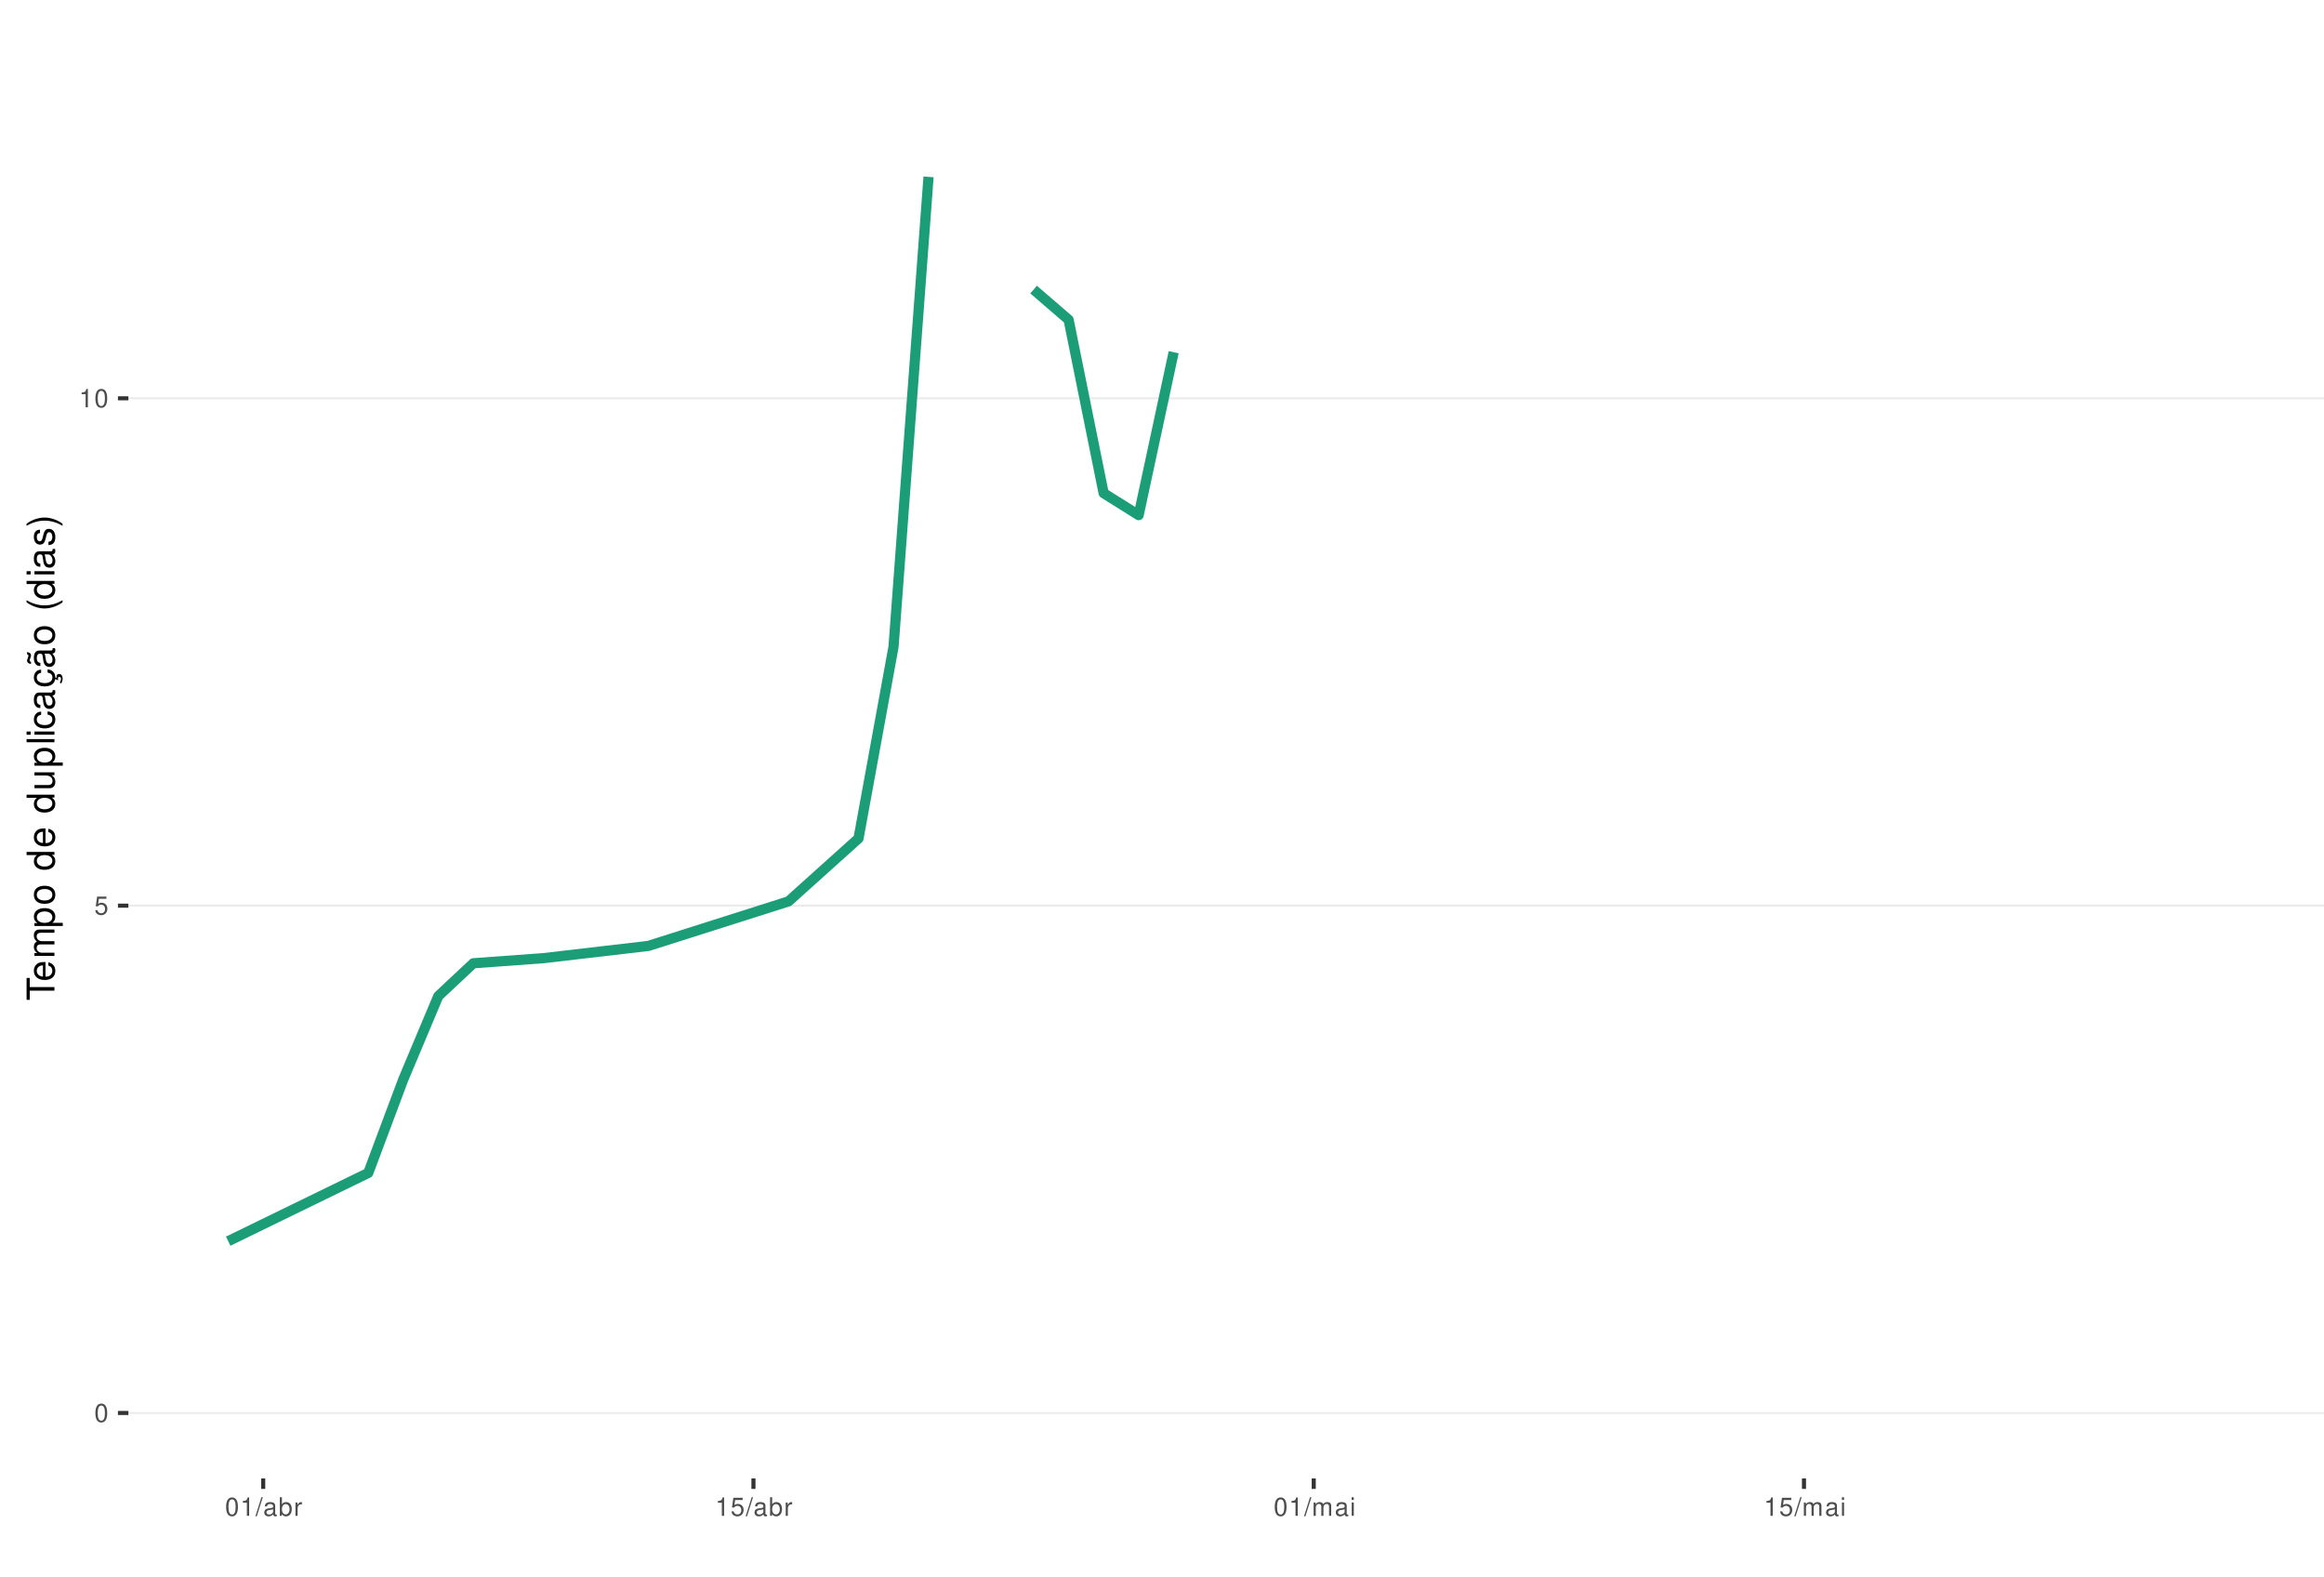
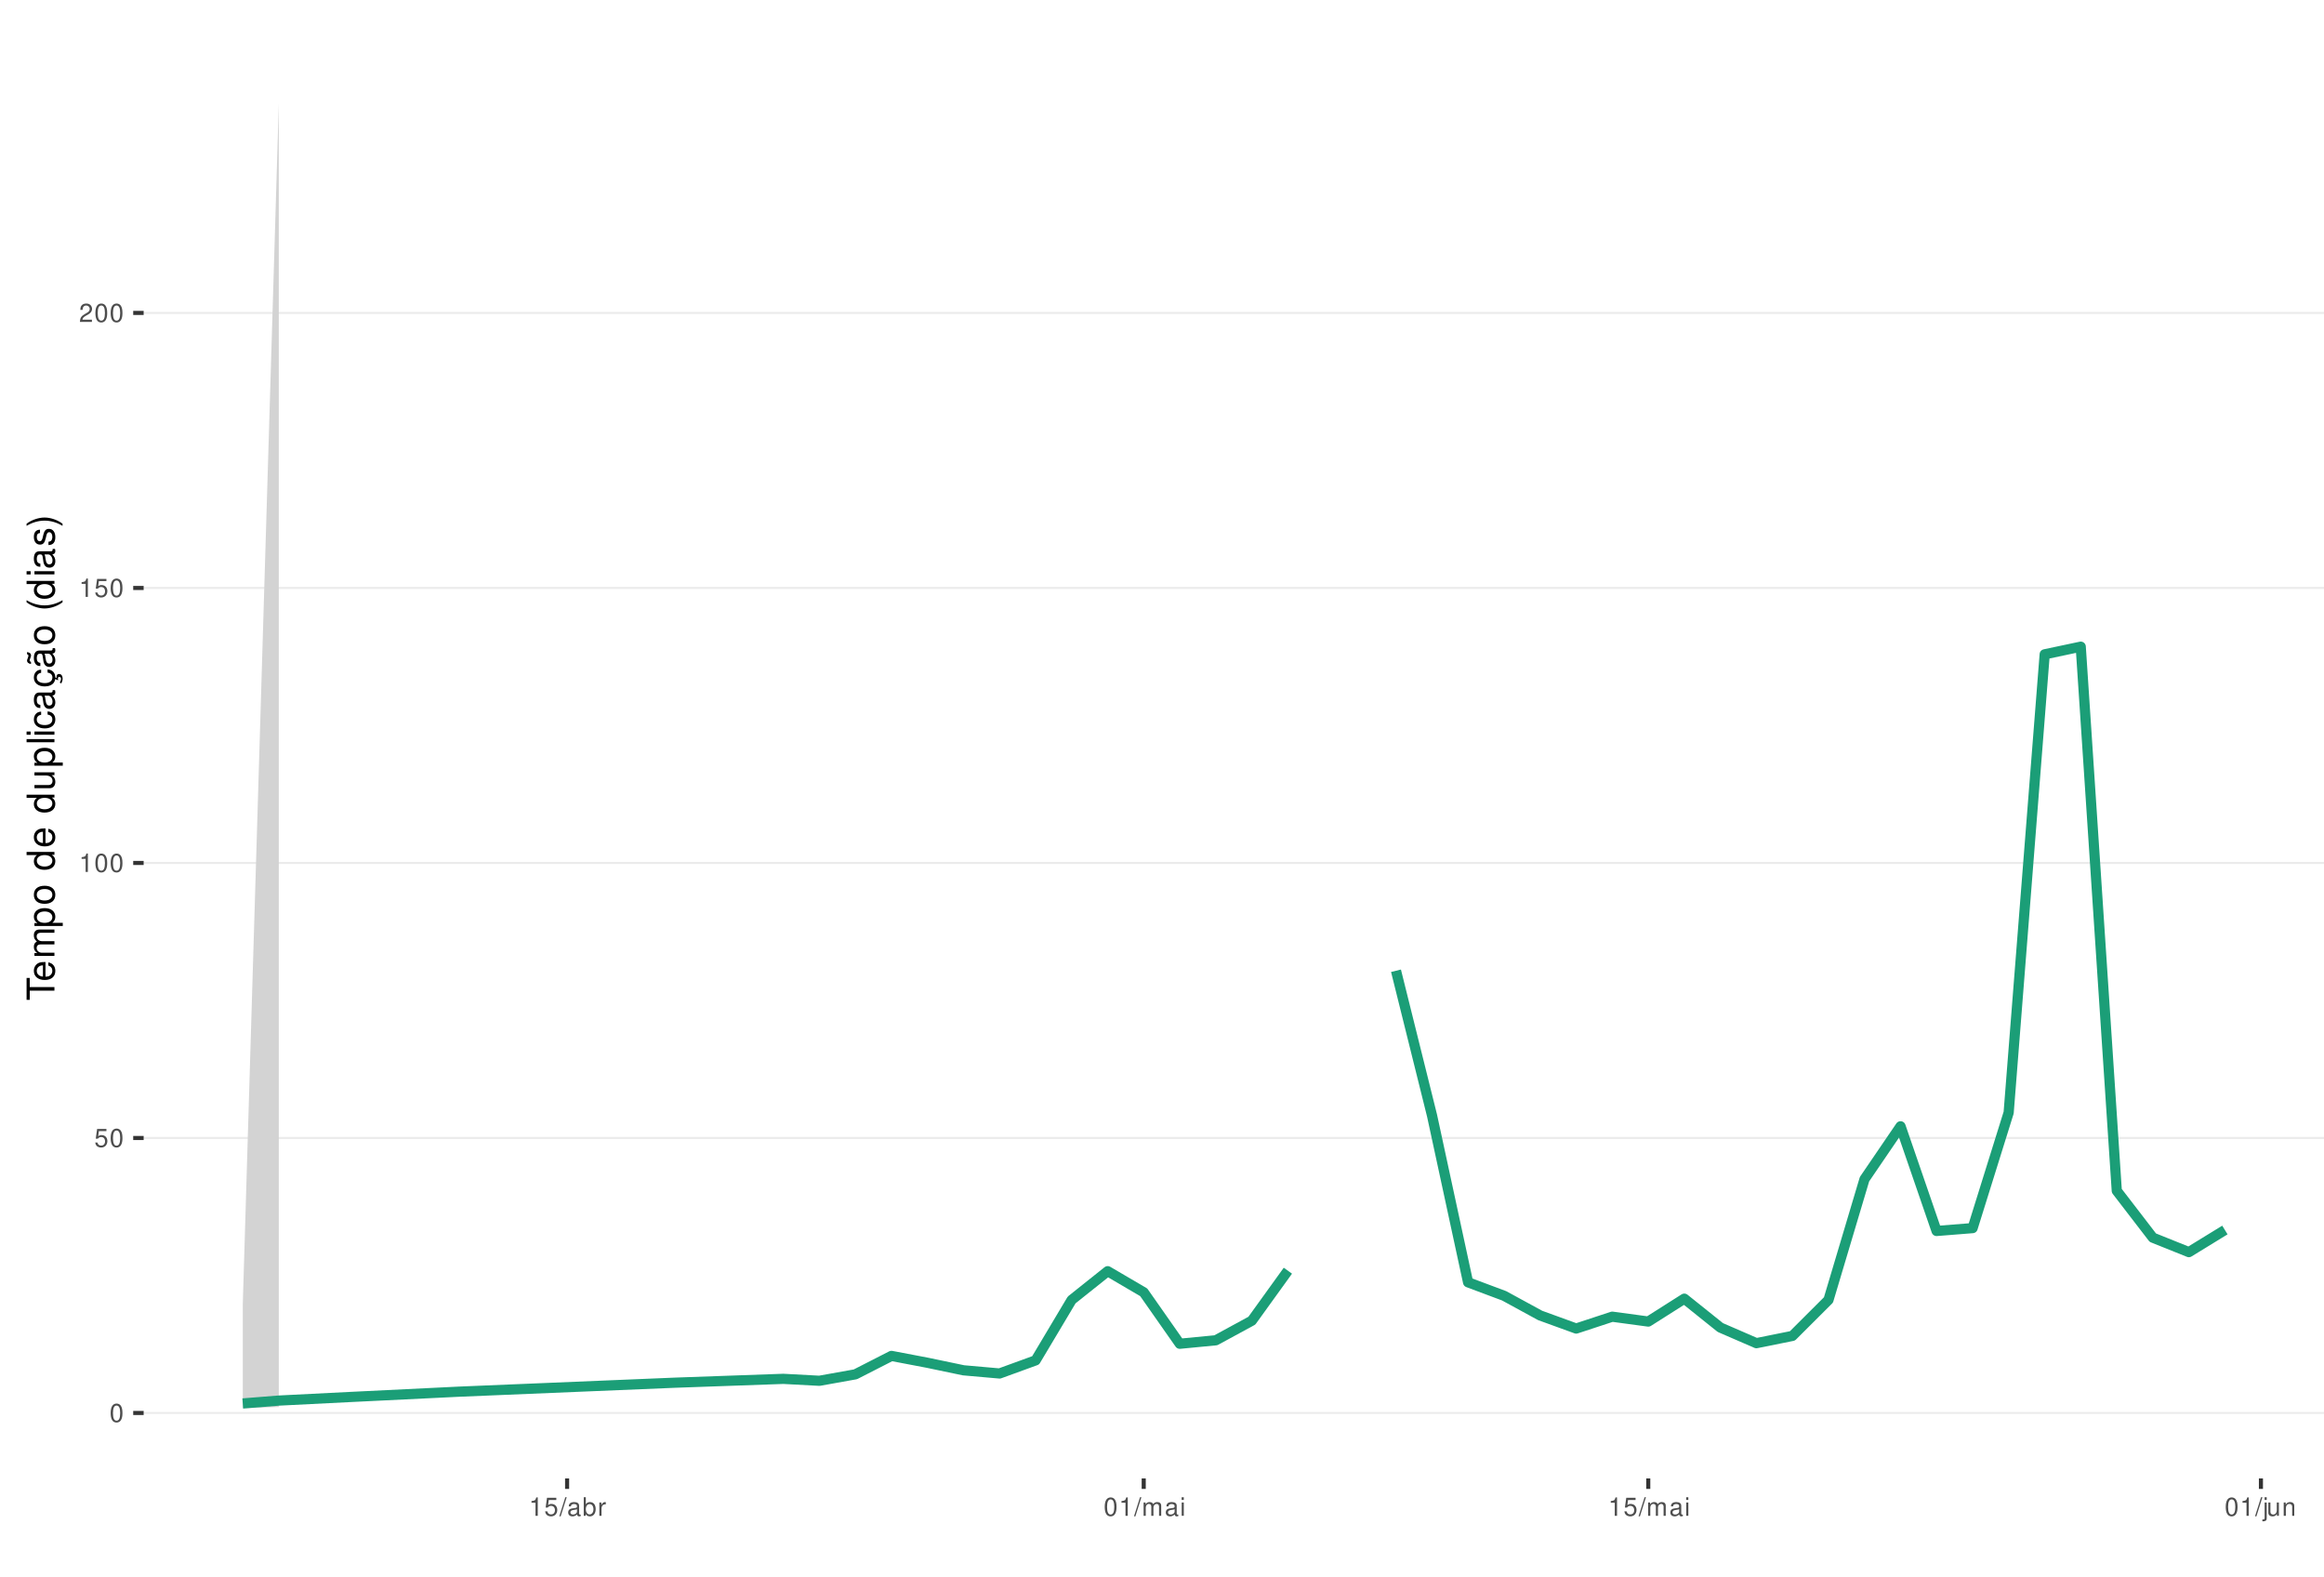
<svg xmlns="http://www.w3.org/2000/svg" xmlns:xlink="http://www.w3.org/1999/xlink" width="609pt" height="413pt" viewBox="0 0 609 413" version="1.1">
  <defs>
    <g>
      <symbol overflow="visible" id="glyph0-0">
        <path style="stroke:none;" d="" />
      </symbol>
      <symbol overflow="visible" id="glyph0-1">
        <path style="stroke:none;" d="M 1.828 -4.812 C 1.391 -4.812 0.984 -4.609 0.75 -4.281 C 0.438 -3.859 0.281 -3.219 0.281 -2.328 C 0.281 -0.703 0.812 0.156 1.828 0.156 C 2.828 0.156 3.375 -0.703 3.375 -2.297 C 3.375 -3.219 3.234 -3.844 2.922 -4.281 C 2.672 -4.625 2.281 -4.812 1.828 -4.812 Z M 1.828 -4.297 C 2.469 -4.297 2.781 -3.641 2.781 -2.344 C 2.781 -0.969 2.469 -0.328 1.812 -0.328 C 1.203 -0.328 0.891 -1 0.891 -2.328 C 0.891 -3.641 1.203 -4.297 1.828 -4.297 Z M 1.828 -4.297 " />
      </symbol>
      <symbol overflow="visible" id="glyph0-2">
        <path style="stroke:none;" d="M 3.172 -4.719 L 0.734 -4.719 L 0.375 -2.156 L 0.922 -2.156 C 1.188 -2.469 1.422 -2.594 1.797 -2.594 C 2.422 -2.594 2.812 -2.156 2.812 -1.453 C 2.812 -0.781 2.422 -0.359 1.781 -0.359 C 1.266 -0.359 0.953 -0.625 0.812 -1.156 L 0.234 -1.156 C 0.312 -0.766 0.375 -0.578 0.516 -0.406 C 0.781 -0.047 1.266 0.156 1.797 0.156 C 2.75 0.156 3.422 -0.547 3.422 -1.531 C 3.422 -2.469 2.797 -3.109 1.891 -3.109 C 1.562 -3.109 1.297 -3.016 1.016 -2.828 L 1.203 -4.141 L 3.172 -4.141 Z M 3.172 -4.719 " />
      </symbol>
      <symbol overflow="visible" id="glyph0-3">
        <path style="stroke:none;" d="M 1.719 -3.422 L 1.719 0 L 2.312 0 L 2.312 -4.812 L 1.922 -4.812 C 1.719 -4.078 1.578 -3.969 0.672 -3.859 L 0.672 -3.422 Z M 1.719 -3.422 " />
      </symbol>
      <symbol overflow="visible" id="glyph0-4">
+         <path style="stroke:none;" d="M 3.375 -0.578 L 0.891 -0.578 C 0.938 -0.984 1.156 -1.234 1.734 -1.578 L 2.406 -1.953 C 3.062 -2.328 3.406 -2.812 3.406 -3.406 C 3.406 -3.812 3.234 -4.188 2.969 -4.438 C 2.688 -4.688 2.344 -4.812 1.891 -4.812 C 1.297 -4.812 0.844 -4.594 0.578 -4.188 C 0.422 -3.938 0.344 -3.641 0.328 -3.141 L 0.922 -3.141 C 0.938 -3.469 0.984 -3.672 1.062 -3.828 C 1.219 -4.125 1.516 -4.297 1.875 -4.297 C 2.406 -4.297 2.797 -3.906 2.797 -3.391 C 2.797 -3.016 2.578 -2.672 2.156 -2.438 L 1.547 -2.078 C 0.562 -1.516 0.281 -1.062 0.219 0 L 3.375 0 Z M 3.375 -0.578 " />
+       </symbol>
+       <symbol overflow="visible" id="glyph0-5">
        <path style="stroke:none;" d="M 1.531 -4.859 L -0.047 0.141 L 0.312 0.141 L 1.891 -4.859 Z M 1.531 -4.859 " />
      </symbol>
-       <symbol overflow="visible" id="glyph0-5">
+       <symbol overflow="visible" id="glyph0-6">
        <path style="stroke:none;" d="M 3.562 -0.328 C 3.5 -0.312 3.469 -0.312 3.438 -0.312 C 3.25 -0.312 3.141 -0.406 3.141 -0.578 L 3.141 -2.641 C 3.141 -3.25 2.688 -3.594 1.828 -3.594 C 1.312 -3.594 0.906 -3.438 0.672 -3.188 C 0.516 -3 0.453 -2.797 0.438 -2.453 L 0.984 -2.453 C 1.031 -2.875 1.297 -3.078 1.812 -3.078 C 2.312 -3.078 2.594 -2.891 2.594 -2.562 L 2.594 -2.406 C 2.578 -2.172 2.469 -2.078 2.016 -2.031 C 1.219 -1.922 1.109 -1.891 0.891 -1.812 C 0.484 -1.641 0.281 -1.328 0.281 -0.875 C 0.281 -0.25 0.719 0.156 1.422 0.156 C 1.859 0.156 2.219 0 2.609 -0.359 C 2.656 0 2.828 0.156 3.188 0.156 C 3.297 0.156 3.375 0.141 3.562 0.094 Z M 2.594 -1.094 C 2.594 -0.906 2.531 -0.797 2.375 -0.641 C 2.141 -0.438 1.875 -0.328 1.547 -0.328 C 1.109 -0.328 0.859 -0.547 0.859 -0.891 C 0.859 -1.266 1.094 -1.438 1.703 -1.531 C 2.297 -1.609 2.406 -1.641 2.594 -1.719 Z M 2.594 -1.094 " />
      </symbol>
-       <symbol overflow="visible" id="glyph0-6">
+       <symbol overflow="visible" id="glyph0-7">
        <path style="stroke:none;" d="M 0.359 -4.859 L 0.359 0 L 0.859 0 L 0.859 -0.453 C 1.125 -0.047 1.484 0.156 1.969 0.156 C 2.875 0.156 3.484 -0.594 3.484 -1.75 C 3.484 -2.891 2.922 -3.594 1.984 -3.594 C 1.516 -3.594 1.172 -3.406 0.906 -3.016 L 0.906 -4.859 Z M 1.891 -3.062 C 2.5 -3.062 2.906 -2.531 2.906 -1.703 C 2.906 -0.906 2.484 -0.359 1.891 -0.359 C 1.297 -0.359 0.906 -0.906 0.906 -1.719 C 0.906 -2.531 1.297 -3.062 1.891 -3.062 Z M 1.891 -3.062 " />
      </symbol>
-       <symbol overflow="visible" id="glyph0-7">
+       <symbol overflow="visible" id="glyph0-8">
        <path style="stroke:none;" d="M 0.453 -3.484 L 0.453 0 L 1.016 0 L 1.016 -1.812 C 1.031 -2.656 1.375 -3.016 2.141 -3 L 2.141 -3.562 C 2.047 -3.578 1.984 -3.594 1.922 -3.594 C 1.562 -3.594 1.297 -3.375 0.969 -2.859 L 0.969 -3.484 Z M 0.453 -3.484 " />
      </symbol>
-       <symbol overflow="visible" id="glyph0-8">
+       <symbol overflow="visible" id="glyph0-9">
        <path style="stroke:none;" d="M 0.469 -3.484 L 0.469 0 L 1.031 0 L 1.031 -2.188 C 1.031 -2.703 1.391 -3.109 1.844 -3.109 C 2.25 -3.109 2.484 -2.844 2.484 -2.406 L 2.484 0 L 3.047 0 L 3.047 -2.188 C 3.047 -2.703 3.422 -3.109 3.875 -3.109 C 4.266 -3.109 4.516 -2.844 4.516 -2.406 L 4.516 0 L 5.078 0 L 5.078 -2.609 C 5.078 -3.234 4.719 -3.594 4.062 -3.594 C 3.594 -3.594 3.312 -3.453 2.984 -3.062 C 2.781 -3.422 2.5 -3.594 2.047 -3.594 C 1.578 -3.594 1.266 -3.422 0.984 -3 L 0.984 -3.484 Z M 0.469 -3.484 " />
      </symbol>
-       <symbol overflow="visible" id="glyph0-9">
+       <symbol overflow="visible" id="glyph0-10">
        <path style="stroke:none;" d="M 1 -3.484 L 0.453 -3.484 L 0.453 0 L 1 0 Z M 1 -4.859 L 0.438 -4.859 L 0.438 -4.156 L 1 -4.156 Z M 1 -4.859 " />
+       </symbol>
+       <symbol overflow="visible" id="glyph0-11">
+         <path style="stroke:none;" d="M 0.469 -3.484 L 0.469 0.5 C 0.469 0.859 0.359 0.969 0.016 0.969 C -0.031 0.969 -0.047 0.969 -0.125 0.953 L -0.125 1.438 C -0.047 1.438 -0.016 1.453 0.062 1.453 C 0.688 1.453 1.016 1.203 1.016 0.719 L 1.016 -3.484 Z M 1.016 -4.859 L 0.469 -4.859 L 0.469 -4.156 L 1.016 -4.156 Z M 1.016 -4.859 " />
+       </symbol>
+       <symbol overflow="visible" id="glyph0-12">
+         <path style="stroke:none;" d="M 3.203 0 L 3.203 -3.484 L 2.656 -3.484 L 2.656 -1.516 C 2.656 -0.797 2.281 -0.328 1.703 -0.328 C 1.266 -0.328 0.984 -0.594 0.984 -1.016 L 0.984 -3.484 L 0.438 -3.484 L 0.438 -0.797 C 0.438 -0.219 0.859 0.156 1.547 0.156 C 2.062 0.156 2.391 -0.031 2.703 -0.484 L 2.703 0 Z M 3.203 0 " />
+       </symbol>
+       <symbol overflow="visible" id="glyph0-13">
+         <path style="stroke:none;" d="M 0.469 -3.484 L 0.469 0 L 1.031 0 L 1.031 -1.922 C 1.031 -2.641 1.391 -3.109 1.969 -3.109 C 2.406 -3.109 2.688 -2.828 2.688 -2.422 L 2.688 0 L 3.234 0 L 3.234 -2.641 C 3.234 -3.219 2.812 -3.594 2.141 -3.594 C 1.625 -3.594 1.281 -3.391 0.984 -2.906 L 0.984 -3.484 Z M 0.469 -3.484 " />
      </symbol>
      <symbol overflow="visible" id="glyph1-0">
        <path style="stroke:none;" d="" />
      </symbol>
      <symbol overflow="visible" id="glyph1-1">
        <path style="stroke:none;" d="M -6.469 -3.547 L -6.469 -5.938 L -7.297 -5.938 L -7.297 -0.203 L -6.469 -0.203 L -6.469 -2.609 L 0 -2.609 L 0 -3.547 Z M -6.469 -3.547 " />
      </symbol>
      <symbol overflow="visible" id="glyph1-2">
        <path style="stroke:none;" d="M -2.344 -5.125 C -3.141 -5.125 -3.625 -5.062 -4.016 -4.922 C -4.875 -4.578 -5.391 -3.781 -5.391 -2.797 C -5.391 -1.344 -4.281 -0.406 -2.547 -0.406 C -0.812 -0.406 0.234 -1.297 0.234 -2.781 C 0.234 -3.984 -0.453 -4.812 -1.594 -5.016 L -1.594 -4.188 C -0.906 -3.953 -0.547 -3.484 -0.547 -2.812 C -0.547 -2.281 -0.781 -1.828 -1.219 -1.547 C -1.516 -1.344 -1.812 -1.281 -2.344 -1.266 Z M -3.016 -1.297 C -3.984 -1.359 -4.625 -1.953 -4.625 -2.797 C -4.625 -3.641 -3.953 -4.234 -3.016 -4.234 Z M -3.016 -1.297 " />
      </symbol>
      <symbol overflow="visible" id="glyph1-3">
        <path style="stroke:none;" d="M -5.234 -0.703 L 0 -0.703 L 0 -1.547 L -3.297 -1.547 C -4.047 -1.547 -4.656 -2.094 -4.656 -2.766 C -4.656 -3.391 -4.281 -3.734 -3.609 -3.734 L 0 -3.734 L 0 -4.578 L -3.297 -4.578 C -4.047 -4.578 -4.656 -5.125 -4.656 -5.812 C -4.656 -6.422 -4.266 -6.781 -3.609 -6.781 L 0 -6.781 L 0 -7.625 L -3.938 -7.625 C -4.875 -7.625 -5.391 -7.078 -5.391 -6.094 C -5.391 -5.406 -5.188 -4.984 -4.594 -4.484 C -5.156 -4.188 -5.391 -3.766 -5.391 -3.078 C -5.391 -2.375 -5.125 -1.906 -4.5 -1.469 L -5.234 -1.469 Z M -5.234 -0.703 " />
      </symbol>
      <symbol overflow="visible" id="glyph1-4">
        <path style="stroke:none;" d="M 2.188 -0.547 L 2.188 -1.375 L -0.547 -1.375 C -0.016 -1.812 0.234 -2.312 0.234 -2.984 C 0.234 -4.344 -0.859 -5.234 -2.531 -5.234 C -4.297 -5.234 -5.391 -4.375 -5.391 -2.984 C -5.391 -2.266 -5.062 -1.703 -4.453 -1.312 L -5.234 -1.312 L -5.234 -0.547 Z M -4.609 -2.844 C -4.609 -3.766 -3.797 -4.359 -2.547 -4.359 C -1.359 -4.359 -0.547 -3.75 -0.547 -2.844 C -0.547 -1.953 -1.344 -1.375 -2.578 -1.375 C -3.812 -1.375 -4.609 -1.953 -4.609 -2.844 Z M -4.609 -2.844 " />
      </symbol>
      <symbol overflow="visible" id="glyph1-5">
        <path style="stroke:none;" d="M -5.391 -2.719 C -5.391 -1.234 -4.344 -0.359 -2.578 -0.359 C -0.812 -0.359 0.234 -1.234 0.234 -2.734 C 0.234 -4.203 -0.812 -5.094 -2.547 -5.094 C -4.359 -5.094 -5.391 -4.234 -5.391 -2.719 Z M -4.625 -2.734 C -4.625 -3.672 -3.844 -4.234 -2.547 -4.234 C -1.312 -4.234 -0.547 -3.656 -0.547 -2.734 C -0.547 -1.797 -1.312 -1.234 -2.578 -1.234 C -3.844 -1.234 -4.625 -1.797 -4.625 -2.734 Z M -4.625 -2.734 " />
      </symbol>
      <symbol overflow="visible" id="glyph1-6">
        <path style="stroke:none;" d="" />
      </symbol>
      <symbol overflow="visible" id="glyph1-7">
        <path style="stroke:none;" d="M -7.297 -4.953 L -7.297 -4.125 L -4.578 -4.125 C -5.109 -3.766 -5.391 -3.203 -5.391 -2.516 C -5.391 -1.156 -4.297 -0.266 -2.625 -0.266 C -0.859 -0.266 0.234 -1.125 0.234 -2.547 C 0.234 -3.266 -0.047 -3.766 -0.688 -4.203 L 0 -4.203 L 0 -4.953 Z M -4.609 -2.656 C -4.609 -3.547 -3.812 -4.125 -2.562 -4.125 C -1.344 -4.125 -0.547 -3.547 -0.547 -2.656 C -0.547 -1.734 -1.359 -1.125 -2.578 -1.125 C -3.797 -1.125 -4.609 -1.734 -4.609 -2.656 Z M -4.609 -2.656 " />
      </symbol>
      <symbol overflow="visible" id="glyph1-8">
        <path style="stroke:none;" d="M 0 -4.812 L -5.234 -4.812 L -5.234 -3.984 L -2.266 -3.984 C -1.203 -3.984 -0.5 -3.438 -0.5 -2.562 C -0.5 -1.906 -0.906 -1.484 -1.531 -1.484 L -5.234 -1.484 L -5.234 -0.656 L -1.203 -0.656 C -0.328 -0.656 0.234 -1.297 0.234 -2.312 C 0.234 -3.094 -0.047 -3.578 -0.734 -4.062 L 0 -4.062 Z M 0 -4.812 " />
      </symbol>
      <symbol overflow="visible" id="glyph1-9">
        <path style="stroke:none;" d="M -7.297 -1.516 L -7.297 -0.688 L 0 -0.688 L 0 -1.516 Z M -7.297 -1.516 " />
      </symbol>
      <symbol overflow="visible" id="glyph1-10">
        <path style="stroke:none;" d="M -5.234 -1.5 L -5.234 -0.672 L 0 -0.672 L 0 -1.5 Z M -7.297 -1.5 L -7.297 -0.656 L -6.234 -0.656 L -6.234 -1.5 Z M -7.297 -1.5 " />
      </symbol>
      <symbol overflow="visible" id="glyph1-11">
        <path style="stroke:none;" d="M -3.484 -4.703 C -3.984 -4.672 -4.312 -4.562 -4.609 -4.359 C -5.094 -4 -5.391 -3.375 -5.391 -2.641 C -5.391 -1.219 -4.266 -0.312 -2.531 -0.312 C -0.844 -0.312 0.234 -1.203 0.234 -2.625 C 0.234 -3.875 -0.516 -4.672 -1.797 -4.766 L -1.797 -3.938 C -0.953 -3.797 -0.547 -3.359 -0.547 -2.656 C -0.547 -1.734 -1.297 -1.188 -2.531 -1.188 C -3.844 -1.188 -4.625 -1.719 -4.625 -2.625 C -4.625 -3.328 -4.203 -3.766 -3.484 -3.875 Z M -3.484 -4.703 " />
      </symbol>
      <symbol overflow="visible" id="glyph1-12">
        <path style="stroke:none;" d="M -0.484 -5.344 C -0.469 -5.266 -0.469 -5.219 -0.469 -5.172 C -0.469 -4.875 -0.625 -4.719 -0.875 -4.719 L -3.953 -4.719 C -4.891 -4.719 -5.391 -4.047 -5.391 -2.75 C -5.391 -1.984 -5.172 -1.375 -4.781 -1.016 C -4.516 -0.766 -4.203 -0.672 -3.688 -0.656 L -3.688 -1.484 C -4.328 -1.562 -4.625 -1.938 -4.625 -2.719 C -4.625 -3.484 -4.344 -3.891 -3.844 -3.891 L -3.625 -3.891 C -3.266 -3.875 -3.125 -3.703 -3.047 -3.016 C -2.891 -1.844 -2.844 -1.656 -2.719 -1.344 C -2.453 -0.734 -2 -0.422 -1.312 -0.422 C -0.375 -0.422 0.234 -1.078 0.234 -2.141 C 0.234 -2.797 0 -3.328 -0.547 -3.922 C 0 -3.984 0.234 -4.234 0.234 -4.781 C 0.234 -4.953 0.203 -5.062 0.141 -5.344 Z M -1.656 -3.891 C -1.375 -3.891 -1.203 -3.812 -0.969 -3.562 C -0.656 -3.219 -0.5 -2.812 -0.5 -2.312 C -0.5 -1.672 -0.812 -1.297 -1.344 -1.297 C -1.891 -1.297 -2.172 -1.656 -2.297 -2.547 C -2.422 -3.438 -2.453 -3.609 -2.594 -3.891 Z M -1.656 -3.891 " />
      </symbol>
      <symbol overflow="visible" id="glyph1-13">
        <path style="stroke:none;" d="M 0.234 -2.641 C 0.234 -3.875 -0.547 -4.703 -1.797 -4.766 L -1.797 -3.938 C -0.953 -3.797 -0.531 -3.359 -0.531 -2.656 C -0.531 -1.734 -1.281 -1.188 -2.516 -1.188 C -3.844 -1.188 -4.625 -1.719 -4.625 -2.625 C -4.625 -3.328 -4.203 -3.766 -3.484 -3.875 L -3.484 -4.703 C -3.984 -4.672 -4.312 -4.562 -4.609 -4.359 C -5.094 -4 -5.391 -3.375 -5.391 -2.641 C -5.391 -1.219 -4.266 -0.312 -2.531 -0.312 C -1.469 -0.312 -0.625 -0.672 -0.156 -1.312 C 0.047 -1.594 0.125 -1.812 0.203 -2.25 L 0.922 -1.938 L 0.984 -2.062 C 0.938 -2.188 0.906 -2.25 0.906 -2.375 C 0.906 -2.656 1.047 -2.828 1.281 -2.828 C 1.547 -2.828 1.734 -2.594 1.734 -2.297 C 1.734 -2.031 1.672 -1.844 1.438 -1.406 L 1.406 -1.312 L 1.812 -1.094 C 2.078 -1.75 2.141 -1.953 2.141 -2.344 C 2.141 -3.109 1.781 -3.578 1.203 -3.578 C 0.781 -3.578 0.547 -3.297 0.547 -2.797 C 0.547 -2.703 0.547 -2.641 0.562 -2.516 Z M 0.234 -2.641 " />
      </symbol>
      <symbol overflow="visible" id="glyph1-14">
        <path style="stroke:none;" d="M -0.484 -5.344 C -0.469 -5.266 -0.469 -5.219 -0.469 -5.172 C -0.469 -4.875 -0.625 -4.719 -0.875 -4.719 L -3.953 -4.719 C -4.891 -4.719 -5.391 -4.047 -5.391 -2.75 C -5.391 -1.984 -5.172 -1.375 -4.781 -1.016 C -4.516 -0.766 -4.203 -0.672 -3.688 -0.656 L -3.688 -1.484 C -4.328 -1.562 -4.625 -1.938 -4.625 -2.719 C -4.625 -3.484 -4.344 -3.891 -3.844 -3.891 L -3.625 -3.891 C -3.266 -3.875 -3.125 -3.703 -3.047 -3.016 C -2.891 -1.844 -2.844 -1.656 -2.719 -1.344 C -2.453 -0.734 -2 -0.422 -1.312 -0.422 C -0.375 -0.422 0.234 -1.078 0.234 -2.141 C 0.234 -2.797 0 -3.328 -0.547 -3.922 C 0 -3.984 0.234 -4.234 0.234 -4.781 C 0.234 -4.953 0.203 -5.062 0.141 -5.344 Z M -1.656 -3.891 C -1.375 -3.891 -1.203 -3.812 -0.969 -3.562 C -0.656 -3.219 -0.5 -2.812 -0.5 -2.312 C -0.5 -1.672 -0.812 -1.297 -1.344 -1.297 C -1.891 -1.297 -2.172 -1.656 -2.297 -2.547 C -2.422 -3.438 -2.453 -3.609 -2.594 -3.891 Z M -7.172 -3.75 C -6.922 -3.672 -6.812 -3.547 -6.812 -3.375 C -6.812 -3.25 -6.875 -2.984 -6.984 -2.734 C -7.156 -2.312 -7.172 -2.25 -7.172 -2.047 C -7.172 -1.594 -6.797 -1.297 -6.141 -1.188 L -6.141 -1.766 C -6.375 -1.812 -6.5 -1.938 -6.5 -2.094 C -6.5 -2.203 -6.469 -2.344 -6.375 -2.578 C -6.156 -3.156 -6.125 -3.234 -6.125 -3.438 C -6.125 -3.922 -6.484 -4.219 -7.172 -4.312 Z M -7.172 -3.75 " />
      </symbol>
      <symbol overflow="visible" id="glyph1-15">
        <path style="stroke:none;" d="M -7.297 -2.359 C -5.984 -1.359 -4.156 -0.734 -2.594 -0.734 C -1.016 -0.734 0.812 -1.359 2.125 -2.359 L 2.125 -2.906 C 0.688 -2.031 -0.984 -1.547 -2.594 -1.547 C -4.188 -1.547 -5.875 -2.031 -7.297 -2.906 Z M -7.297 -2.359 " />
      </symbol>
      <symbol overflow="visible" id="glyph1-16">
        <path style="stroke:none;" d="M -3.781 -4.375 C -4.812 -4.375 -5.391 -3.688 -5.391 -2.484 C -5.391 -1.266 -4.766 -0.469 -3.797 -0.469 C -2.969 -0.469 -2.578 -0.891 -2.281 -2.125 L -2.094 -2.906 C -1.953 -3.484 -1.734 -3.719 -1.375 -3.719 C -0.875 -3.719 -0.547 -3.234 -0.547 -2.5 C -0.547 -2.047 -0.672 -1.672 -0.891 -1.453 C -1.047 -1.328 -1.188 -1.266 -1.562 -1.219 L -1.562 -0.344 C -0.344 -0.375 0.234 -1.062 0.234 -2.438 C 0.234 -3.75 -0.422 -4.594 -1.438 -4.594 C -2.203 -4.594 -2.641 -4.156 -2.891 -3.109 L -3.078 -2.312 C -3.234 -1.625 -3.453 -1.344 -3.828 -1.344 C -4.312 -1.344 -4.625 -1.766 -4.625 -2.453 C -4.625 -3.125 -4.328 -3.484 -3.781 -3.5 Z M -3.781 -4.375 " />
      </symbol>
      <symbol overflow="visible" id="glyph1-17">
        <path style="stroke:none;" d="M 2.125 -0.938 C 0.812 -1.938 -1.016 -2.562 -2.578 -2.562 C -4.156 -2.562 -5.984 -1.938 -7.297 -0.938 L -7.297 -0.375 C -5.859 -1.266 -4.188 -1.75 -2.578 -1.75 C -0.984 -1.75 0.703 -1.266 2.125 -0.375 Z M 2.125 -0.938 " />
      </symbol>
    </g>
    <clipPath id="clip1">
-       <path d="M 33.645 9.961 L 609 9.961 L 609 387.328 L 33.645 387.328 Z M 33.645 9.961 " />
+       <path d="M 37.645 9.961 L 609 9.961 L 609 387.328 L 37.645 387.328 Z M 37.645 9.961 " />
    </clipPath>
    <clipPath id="clip2">
-       <path d="M 33.645 369 L 609 369 L 609 371 L 33.645 371 Z M 33.645 369 " />
+       <path d="M 37.645 369 L 609 369 L 609 371 L 37.645 371 Z M 37.645 369 " />
    </clipPath>
    <clipPath id="clip3">
-       <path d="M 33.645 236 L 609 236 L 609 238 L 33.645 238 Z M 33.645 236 " />
+       <path d="M 37.645 297 L 609 297 L 609 299 L 37.645 299 Z M 37.645 297 " />
    </clipPath>
    <clipPath id="clip4">
-       <path d="M 33.645 104 L 609 104 L 609 105 L 33.645 105 Z M 33.645 104 " />
+       <path d="M 37.645 225 L 609 225 L 609 227 L 37.645 227 Z M 37.645 225 " />
+     </clipPath>
+     <clipPath id="clip5">
+       <path d="M 37.645 153 L 609 153 L 609 155 L 37.645 155 Z M 37.645 153 " />
+     </clipPath>
+     <clipPath id="clip6">
+       <path d="M 37.645 81 L 609 81 L 609 83 L 37.645 83 Z M 37.645 81 " />
    </clipPath>
  </defs>
  <g id="surface261">
    <rect x="0" y="0" width="609" height="413" style="fill:rgb(100%,100%,100%);fill-opacity:1;stroke:none;" />
    <rect x="0" y="0" width="609" height="413" style="fill:rgb(100%,100%,100%);fill-opacity:1;stroke:none;" />
    <path style="fill:none;stroke-width:1.067;stroke-linecap:round;stroke-linejoin:round;stroke:rgb(100%,100%,100%);stroke-opacity:1;stroke-miterlimit:10;" d="M 0 413 L 609 413 L 609 0 L 0 0 Z M 0 413 " />
    <g clip-path="url(#clip1)" clip-rule="nonzero">
-       <path style=" stroke:none;fill-rule:nonzero;fill:rgb(100%,100%,100%);fill-opacity:1;" d="M 33.645 387.328 L 609 387.328 L 609 9.961 L 33.645 9.961 Z M 33.645 387.328 " />
+       <path style=" stroke:none;fill-rule:nonzero;fill:rgb(100%,100%,100%);fill-opacity:1;" d="M 37.645 387.328 L 609 387.328 L 609 9.961 L 37.645 9.961 Z M 37.645 387.328 " />
    </g>
    <g clip-path="url(#clip2)" clip-rule="nonzero">
-       <path style="fill:none;stroke-width:0.533;stroke-linecap:butt;stroke-linejoin:round;stroke:rgb(92.157%,92.157%,92.157%);stroke-opacity:1;stroke-miterlimit:10;" d="M 33.645 370.176 L 609 370.176 " />
+       <path style="fill:none;stroke-width:0.533;stroke-linecap:butt;stroke-linejoin:round;stroke:rgb(92.157%,92.157%,92.157%);stroke-opacity:1;stroke-miterlimit:10;" d="M 37.645 370.176 L 609 370.176 " />
    </g>
    <g clip-path="url(#clip3)" clip-rule="nonzero">
-       <path style="fill:none;stroke-width:0.533;stroke-linecap:butt;stroke-linejoin:round;stroke:rgb(92.157%,92.157%,92.157%);stroke-opacity:1;stroke-miterlimit:10;" d="M 33.645 237.262 L 609 237.262 " />
+       <path style="fill:none;stroke-width:0.533;stroke-linecap:butt;stroke-linejoin:round;stroke:rgb(92.157%,92.157%,92.157%);stroke-opacity:1;stroke-miterlimit:10;" d="M 37.645 298.129 L 609 298.129 " />
    </g>
    <g clip-path="url(#clip4)" clip-rule="nonzero">
-       <path style="fill:none;stroke-width:0.533;stroke-linecap:butt;stroke-linejoin:round;stroke:rgb(92.157%,92.157%,92.157%);stroke-opacity:1;stroke-miterlimit:10;" d="M 33.645 104.348 L 609 104.348 " />
-     </g>
-     <path style="fill:none;stroke-width:2.667;stroke-linecap:butt;stroke-linejoin:round;stroke:rgb(10.588%,61.961%,46.667%);stroke-opacity:1;stroke-miterlimit:10;" d="M 59.797 325.168 L 96.504 307.285 L 105.68 282.789 L 114.855 260.961 L 124.031 252.359 L 142.383 251.023 L 169.914 247.812 L 206.617 236.148 L 224.973 219.652 L 234.148 169.453 L 243.324 46.336 " />
-     <path style="fill:none;stroke-width:2.667;stroke-linecap:butt;stroke-linejoin:round;stroke:rgb(10.588%,61.961%,46.667%);stroke-opacity:1;stroke-miterlimit:10;" d="M 270.852 75.863 L 280.027 83.773 L 289.207 129.203 L 298.383 134.953 L 307.559 92.273 " />
-     <g style="fill:rgb(30.196%,30.196%,30.196%);fill-opacity:1;">
-       <use xlink:href="#glyph0-1" x="24.715" y="372.523" />
-     </g>
-     <g style="fill:rgb(30.196%,30.196%,30.196%);fill-opacity:1;">
-       <use xlink:href="#glyph0-2" x="24.715" y="239.609" />
-     </g>
-     <g style="fill:rgb(30.196%,30.196%,30.196%);fill-opacity:1;">
-       <use xlink:href="#glyph0-3" x="20.715" y="106.695" />
-       <use xlink:href="#glyph0-1" x="24.715" y="106.695" />
-     </g>
-     <path style="fill:none;stroke-width:1.067;stroke-linecap:butt;stroke-linejoin:round;stroke:rgb(20%,20%,20%);stroke-opacity:1;stroke-miterlimit:10;" d="M 30.906 370.176 L 33.645 370.176 " />
-     <path style="fill:none;stroke-width:1.067;stroke-linecap:butt;stroke-linejoin:round;stroke:rgb(20%,20%,20%);stroke-opacity:1;stroke-miterlimit:10;" d="M 30.906 237.262 L 33.645 237.262 " />
-     <path style="fill:none;stroke-width:1.067;stroke-linecap:butt;stroke-linejoin:round;stroke:rgb(20%,20%,20%);stroke-opacity:1;stroke-miterlimit:10;" d="M 30.906 104.348 L 33.645 104.348 " />
-     <path style="fill:none;stroke-width:1.067;stroke-linecap:butt;stroke-linejoin:round;stroke:rgb(20%,20%,20%);stroke-opacity:1;stroke-miterlimit:10;" d="M 68.973 390.07 L 68.973 387.328 " />
-     <path style="fill:none;stroke-width:1.067;stroke-linecap:butt;stroke-linejoin:round;stroke:rgb(20%,20%,20%);stroke-opacity:1;stroke-miterlimit:10;" d="M 197.441 390.07 L 197.441 387.328 " />
-     <path style="fill:none;stroke-width:1.067;stroke-linecap:butt;stroke-linejoin:round;stroke:rgb(20%,20%,20%);stroke-opacity:1;stroke-miterlimit:10;" d="M 344.262 390.07 L 344.262 387.328 " />
-     <path style="fill:none;stroke-width:1.067;stroke-linecap:butt;stroke-linejoin:round;stroke:rgb(20%,20%,20%);stroke-opacity:1;stroke-miterlimit:10;" d="M 472.73 390.07 L 472.73 387.328 " />
-     <g style="fill:rgb(30.196%,30.196%,30.196%);fill-opacity:1;">
-       <use xlink:href="#glyph0-1" x="58.973" y="397.109" />
-       <use xlink:href="#glyph0-3" x="62.973" y="397.109" />
-       <use xlink:href="#glyph0-4" x="66.973" y="397.109" />
-       <use xlink:href="#glyph0-5" x="68.973" y="397.109" />
-       <use xlink:href="#glyph0-6" x="72.973" y="397.109" />
-       <use xlink:href="#glyph0-7" x="76.973" y="397.109" />
-     </g>
-     <g style="fill:rgb(30.196%,30.196%,30.196%);fill-opacity:1;">
-       <use xlink:href="#glyph0-3" x="187.441" y="397.109" />
-       <use xlink:href="#glyph0-2" x="191.441" y="397.109" />
-       <use xlink:href="#glyph0-4" x="195.441" y="397.109" />
-       <use xlink:href="#glyph0-5" x="197.441" y="397.109" />
-       <use xlink:href="#glyph0-6" x="201.441" y="397.109" />
-       <use xlink:href="#glyph0-7" x="205.441" y="397.109" />
-     </g>
-     <g style="fill:rgb(30.196%,30.196%,30.196%);fill-opacity:1;">
-       <use xlink:href="#glyph0-1" x="333.762" y="397.109" />
-       <use xlink:href="#glyph0-3" x="337.762" y="397.109" />
-       <use xlink:href="#glyph0-4" x="341.762" y="397.109" />
-       <use xlink:href="#glyph0-8" x="343.762" y="397.109" />
-       <use xlink:href="#glyph0-5" x="349.762" y="397.109" />
-       <use xlink:href="#glyph0-9" x="353.762" y="397.109" />
-     </g>
-     <g style="fill:rgb(30.196%,30.196%,30.196%);fill-opacity:1;">
-       <use xlink:href="#glyph0-3" x="462.23" y="397.109" />
-       <use xlink:href="#glyph0-2" x="466.23" y="397.109" />
-       <use xlink:href="#glyph0-4" x="470.23" y="397.109" />
-       <use xlink:href="#glyph0-8" x="472.23" y="397.109" />
-       <use xlink:href="#glyph0-5" x="478.23" y="397.109" />
-       <use xlink:href="#glyph0-9" x="482.23" y="397.109" />
+       <path style="fill:none;stroke-width:0.533;stroke-linecap:butt;stroke-linejoin:round;stroke:rgb(92.157%,92.157%,92.157%);stroke-opacity:1;stroke-miterlimit:10;" d="M 37.645 226.078 L 609 226.078 " />
+     </g>
+     <g clip-path="url(#clip5)" clip-rule="nonzero">
+       <path style="fill:none;stroke-width:0.533;stroke-linecap:butt;stroke-linejoin:round;stroke:rgb(92.157%,92.157%,92.157%);stroke-opacity:1;stroke-miterlimit:10;" d="M 37.645 154.031 L 609 154.031 " />
+     </g>
+     <g clip-path="url(#clip6)" clip-rule="nonzero">
+       <path style="fill:none;stroke-width:0.533;stroke-linecap:butt;stroke-linejoin:round;stroke:rgb(92.157%,92.157%,92.157%);stroke-opacity:1;stroke-miterlimit:10;" d="M 37.645 81.984 L 609 81.984 " />
+     </g>
+     <path style=" stroke:none;fill-rule:nonzero;fill:rgb(82.745%,82.745%,82.745%);fill-opacity:1;" d="M 63.617 341.816 L 73.059 27.117 L 73.059 368.605 L 63.617 368.945 Z M 63.617 341.816 " />
+     <path style="fill:none;stroke-width:2.667;stroke-linecap:butt;stroke-linejoin:round;stroke:rgb(10.588%,61.961%,46.667%);stroke-opacity:1;stroke-miterlimit:10;" d="M 63.617 367.68 L 73.059 366.926 L 91.949 365.977 L 120.277 364.594 L 176.941 362.238 L 205.273 361.234 L 214.719 361.738 L 224.16 360.047 L 233.605 355.223 L 243.051 357.023 L 252.492 358.996 L 261.938 359.828 L 271.383 356.391 L 280.824 340.559 L 290.27 333.031 L 299.711 338.562 L 309.156 352.039 L 318.602 351.129 L 328.043 346 L 337.488 332.898 " />
+     <path style="fill:none;stroke-width:2.667;stroke-linecap:butt;stroke-linejoin:round;stroke:rgb(10.588%,61.961%,46.667%);stroke-opacity:1;stroke-miterlimit:10;" d="M 365.82 254.32 L 375.266 292.273 L 384.707 335.945 L 394.152 339.477 L 403.594 344.625 L 413.039 348.055 L 422.484 344.949 L 431.926 346.223 L 441.371 340.227 L 450.816 347.793 L 460.258 351.887 L 469.703 349.984 L 479.148 340.559 L 488.59 308.922 L 498.035 295.07 L 507.477 322.492 L 516.922 321.742 L 526.367 291.477 L 535.809 171.418 L 545.254 169.418 L 554.699 311.969 L 564.141 324.242 L 573.586 328.035 L 583.031 322.242 " />
+     <g style="fill:rgb(30.196%,30.196%,30.196%);fill-opacity:1;">
+       <use xlink:href="#glyph0-1" x="28.715" y="372.523" />
+     </g>
+     <g style="fill:rgb(30.196%,30.196%,30.196%);fill-opacity:1;">
+       <use xlink:href="#glyph0-2" x="24.715" y="300.477" />
+       <use xlink:href="#glyph0-1" x="28.715" y="300.477" />
+     </g>
+     <g style="fill:rgb(30.196%,30.196%,30.196%);fill-opacity:1;">
+       <use xlink:href="#glyph0-3" x="20.715" y="228.426" />
+       <use xlink:href="#glyph0-1" x="24.715" y="228.426" />
+       <use xlink:href="#glyph0-1" x="28.715" y="228.426" />
+     </g>
+     <g style="fill:rgb(30.196%,30.196%,30.196%);fill-opacity:1;">
+       <use xlink:href="#glyph0-3" x="20.715" y="156.379" />
+       <use xlink:href="#glyph0-2" x="24.715" y="156.379" />
+       <use xlink:href="#glyph0-1" x="28.715" y="156.379" />
+     </g>
+     <g style="fill:rgb(30.196%,30.196%,30.196%);fill-opacity:1;">
+       <use xlink:href="#glyph0-4" x="20.715" y="84.332" />
+       <use xlink:href="#glyph0-1" x="24.715" y="84.332" />
+       <use xlink:href="#glyph0-1" x="28.715" y="84.332" />
+     </g>
+     <path style="fill:none;stroke-width:1.067;stroke-linecap:butt;stroke-linejoin:round;stroke:rgb(20%,20%,20%);stroke-opacity:1;stroke-miterlimit:10;" d="M 34.906 370.176 L 37.645 370.176 " />
+     <path style="fill:none;stroke-width:1.067;stroke-linecap:butt;stroke-linejoin:round;stroke:rgb(20%,20%,20%);stroke-opacity:1;stroke-miterlimit:10;" d="M 34.906 298.129 L 37.645 298.129 " />
+     <path style="fill:none;stroke-width:1.067;stroke-linecap:butt;stroke-linejoin:round;stroke:rgb(20%,20%,20%);stroke-opacity:1;stroke-miterlimit:10;" d="M 34.906 226.078 L 37.645 226.078 " />
+     <path style="fill:none;stroke-width:1.067;stroke-linecap:butt;stroke-linejoin:round;stroke:rgb(20%,20%,20%);stroke-opacity:1;stroke-miterlimit:10;" d="M 34.906 154.031 L 37.645 154.031 " />
+     <path style="fill:none;stroke-width:1.067;stroke-linecap:butt;stroke-linejoin:round;stroke:rgb(20%,20%,20%);stroke-opacity:1;stroke-miterlimit:10;" d="M 34.906 81.984 L 37.645 81.984 " />
+     <path style="fill:none;stroke-width:1.067;stroke-linecap:butt;stroke-linejoin:round;stroke:rgb(20%,20%,20%);stroke-opacity:1;stroke-miterlimit:10;" d="M 148.609 390.07 L 148.609 387.328 " />
+     <path style="fill:none;stroke-width:1.067;stroke-linecap:butt;stroke-linejoin:round;stroke:rgb(20%,20%,20%);stroke-opacity:1;stroke-miterlimit:10;" d="M 299.711 390.07 L 299.711 387.328 " />
+     <path style="fill:none;stroke-width:1.067;stroke-linecap:butt;stroke-linejoin:round;stroke:rgb(20%,20%,20%);stroke-opacity:1;stroke-miterlimit:10;" d="M 431.926 390.07 L 431.926 387.328 " />
+     <path style="fill:none;stroke-width:1.067;stroke-linecap:butt;stroke-linejoin:round;stroke:rgb(20%,20%,20%);stroke-opacity:1;stroke-miterlimit:10;" d="M 592.473 390.07 L 592.473 387.328 " />
+     <g style="fill:rgb(30.196%,30.196%,30.196%);fill-opacity:1;">
+       <use xlink:href="#glyph0-3" x="138.609" y="397.109" />
+       <use xlink:href="#glyph0-2" x="142.609" y="397.109" />
+       <use xlink:href="#glyph0-5" x="146.609" y="397.109" />
+       <use xlink:href="#glyph0-6" x="148.609" y="397.109" />
+       <use xlink:href="#glyph0-7" x="152.609" y="397.109" />
+       <use xlink:href="#glyph0-8" x="156.609" y="397.109" />
+     </g>
+     <g style="fill:rgb(30.196%,30.196%,30.196%);fill-opacity:1;">
+       <use xlink:href="#glyph0-1" x="289.211" y="397.109" />
+       <use xlink:href="#glyph0-3" x="293.211" y="397.109" />
+       <use xlink:href="#glyph0-5" x="297.211" y="397.109" />
+       <use xlink:href="#glyph0-9" x="299.211" y="397.109" />
+       <use xlink:href="#glyph0-6" x="305.211" y="397.109" />
+       <use xlink:href="#glyph0-10" x="309.211" y="397.109" />
+     </g>
+     <g style="fill:rgb(30.196%,30.196%,30.196%);fill-opacity:1;">
+       <use xlink:href="#glyph0-3" x="421.426" y="397.109" />
+       <use xlink:href="#glyph0-2" x="425.426" y="397.109" />
+       <use xlink:href="#glyph0-5" x="429.426" y="397.109" />
+       <use xlink:href="#glyph0-9" x="431.426" y="397.109" />
+       <use xlink:href="#glyph0-6" x="437.426" y="397.109" />
+       <use xlink:href="#glyph0-10" x="441.426" y="397.109" />
+     </g>
+     <g style="fill:rgb(30.196%,30.196%,30.196%);fill-opacity:1;">
+       <use xlink:href="#glyph0-1" x="582.973" y="397.109" />
+       <use xlink:href="#glyph0-3" x="586.973" y="397.109" />
+       <use xlink:href="#glyph0-5" x="590.973" y="397.109" />
+       <use xlink:href="#glyph0-11" x="592.973" y="397.109" />
+       <use xlink:href="#glyph0-12" x="593.973" y="397.109" />
+       <use xlink:href="#glyph0-13" x="597.973" y="397.109" />
    </g>
    <g style="fill:rgb(0%,0%,0%);fill-opacity:1;">
      <use xlink:href="#glyph1-1" x="14.263" y="262.145" />
      <use xlink:href="#glyph1-2" x="14.263" y="257.145" />
      <use xlink:href="#glyph1-3" x="14.263" y="251.145" />
      <use xlink:href="#glyph1-4" x="14.263" y="243.145" />
      <use xlink:href="#glyph1-5" x="14.263" y="237.145" />
      <use xlink:href="#glyph1-6" x="14.263" y="231.145" />
      <use xlink:href="#glyph1-7" x="14.263" y="228.145" />
      <use xlink:href="#glyph1-2" x="14.263" y="222.145" />
      <use xlink:href="#glyph1-6" x="14.263" y="216.145" />
      <use xlink:href="#glyph1-7" x="14.263" y="213.145" />
      <use xlink:href="#glyph1-8" x="14.263" y="207.145" />
      <use xlink:href="#glyph1-4" x="14.263" y="201.145" />
      <use xlink:href="#glyph1-9" x="14.263" y="195.145" />
      <use xlink:href="#glyph1-10" x="14.263" y="193.145" />
      <use xlink:href="#glyph1-11" x="14.263" y="191.145" />
      <use xlink:href="#glyph1-12" x="14.263" y="186.145" />
      <use xlink:href="#glyph1-13" x="14.263" y="180.145" />
      <use xlink:href="#glyph1-14" x="14.263" y="175.145" />
      <use xlink:href="#glyph1-5" x="14.263" y="169.145" />
      <use xlink:href="#glyph1-6" x="14.263" y="163.145" />
      <use xlink:href="#glyph1-15" x="14.263" y="160.145" />
      <use xlink:href="#glyph1-7" x="14.263" y="157.145" />
      <use xlink:href="#glyph1-10" x="14.263" y="151.145" />
      <use xlink:href="#glyph1-12" x="14.263" y="149.145" />
      <use xlink:href="#glyph1-16" x="14.263" y="143.145" />
      <use xlink:href="#glyph1-17" x="14.263" y="138.145" />
    </g>
  </g>
</svg>
